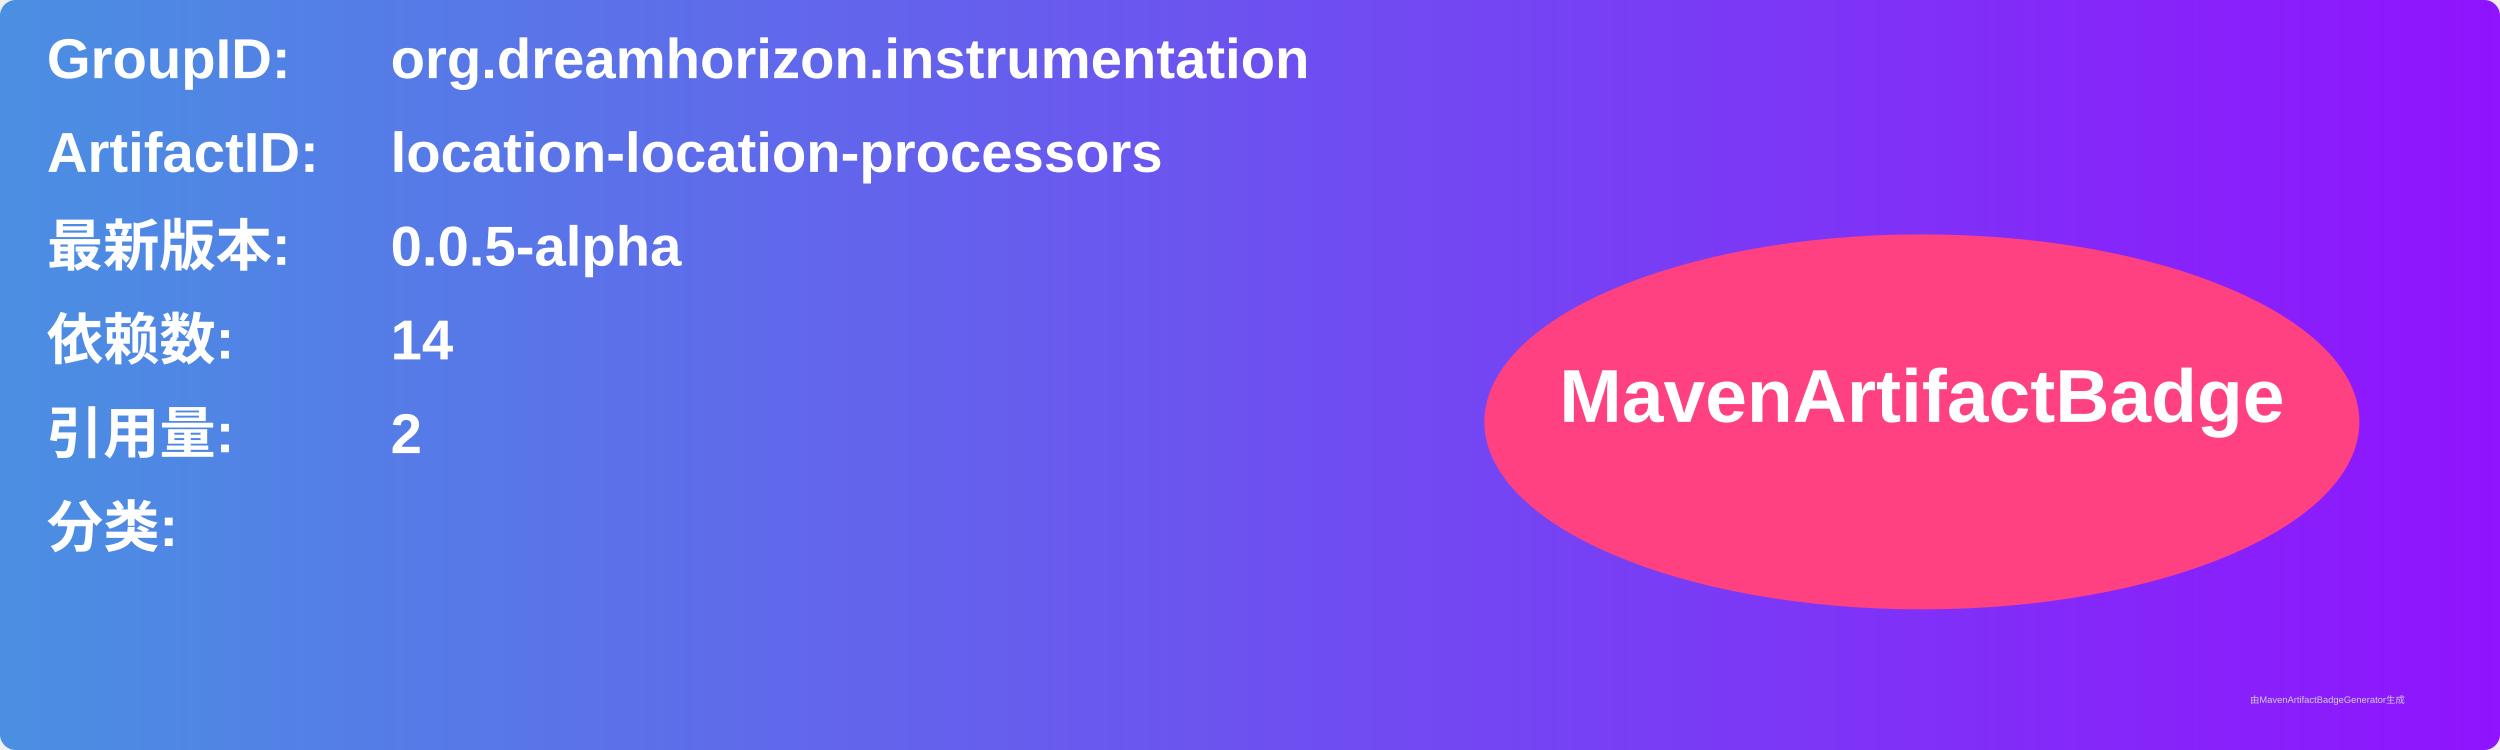
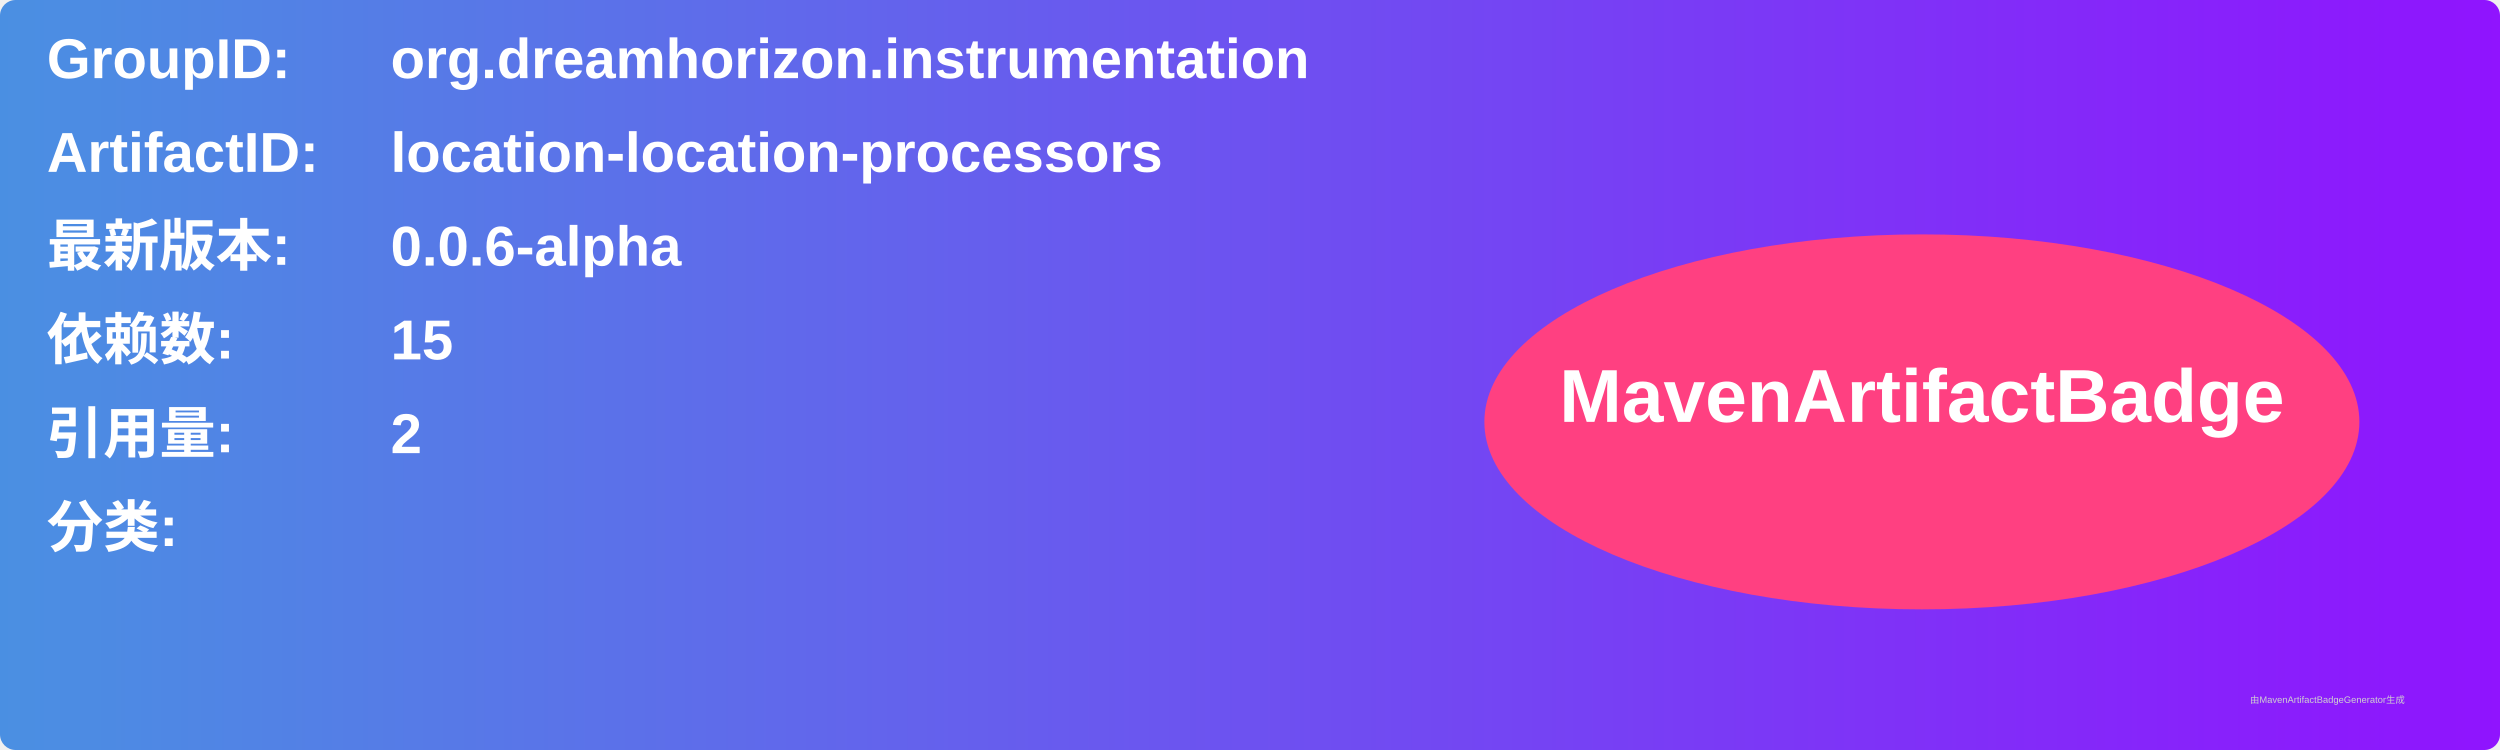
<svg xmlns="http://www.w3.org/2000/svg" width="800" height="240" viewBox="0 0 800 240">
  <linearGradient id="grad" x1="0%" y1="0%" x2="100%" y2="0%">
    <stop offset="0%" stop-color="#4a90e2" />
    <stop offset="100%" stop-color="#9013fe" />
  </linearGradient>
  <rect width="100%" height="100%" rx="5" ry="5" fill="url(#grad)" />
  <g transform="translate(15, 15)">
    <text x="0" y="10" font-family="Arial" font-size="18" fill="white" font-weight="bold" width="260">GroupID:</text>
    <text x="110" y="10" font-family="Arial" font-size="18" fill="white" font-weight="bold" width="460">org.dreamhorizon.instrumentation</text>
    <text x="0" y="40" font-family="Arial" font-size="18" fill="white" font-weight="bold" width="260">ArtifactID:</text>
    <text x="110" y="40" font-family="Arial" font-size="18" fill="white" font-weight="bold" width="460">location-location-processors</text>
    <text x="0" y="70" font-family="Arial" font-size="18" fill="white" font-weight="bold">最新版本:</text>
    <text x="110" y="70" font-family="Arial" font-size="18" fill="white" font-weight="bold">
-       <tspan font-weight="bold">0.0.5-alpha</tspan>
+       <tspan font-weight="bold">0.0.6-alpha</tspan>
    </text>
    <text x="0" y="100" font-family="Arial" font-size="18" fill="white" font-weight="bold">依赖数: </text>
    <text x="110" y="100" font-family="Arial" font-size="18" fill="white">
-       <tspan font-weight="bold">14</tspan>
+       <tspan font-weight="bold">15</tspan>
    </text>
    <text x="0" y="130" font-family="Arial" font-size="18" fill="white" font-weight="bold">引用量: </text>
    <text x="110" y="130" font-family="Arial" font-size="18" fill="white">
      <tspan font-weight="bold">2</tspan>
    </text>
    <text x="0" y="160" font-family="Arial" font-size="18" fill="white" font-weight="bold">分类:</text>
    <text x="10" y="190" font-family="Arial" font-size="10" fill="white">
      <tspan font-weight="bold" />
    </text>
    <ellipse cx="600" cy="120" rx="140" ry="60" fill="#ff4081" />
    <text x="600" y="120" text-anchor="middle" font-family="Arial" font-size="24" fill="white" font-weight="bold">MavenArtifactBadge</text>
  </g>
  <text x="720" y="225" font-family="Arial" font-size="3" fill="#d0d0d0">由MavenArtifactBadgeGenerator生成</text>
</svg>
